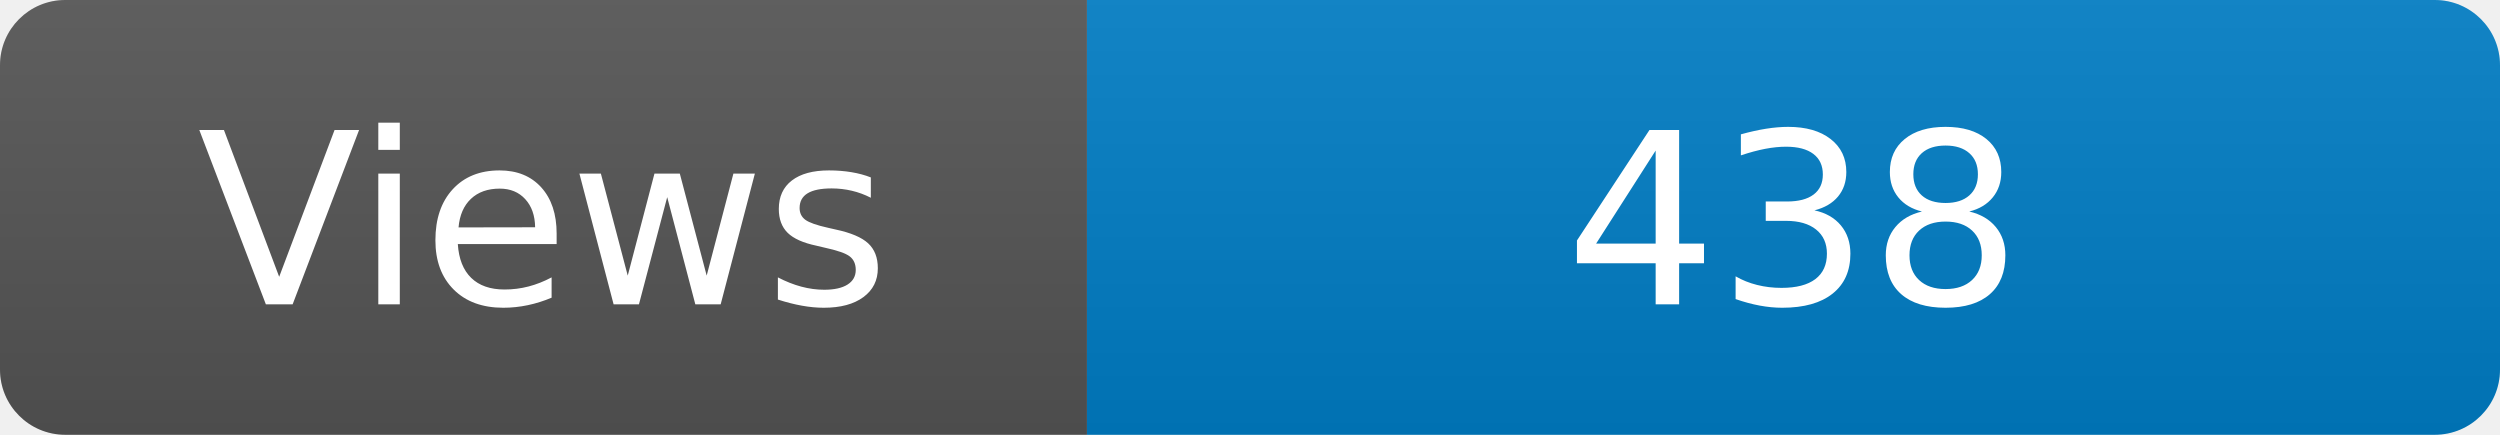
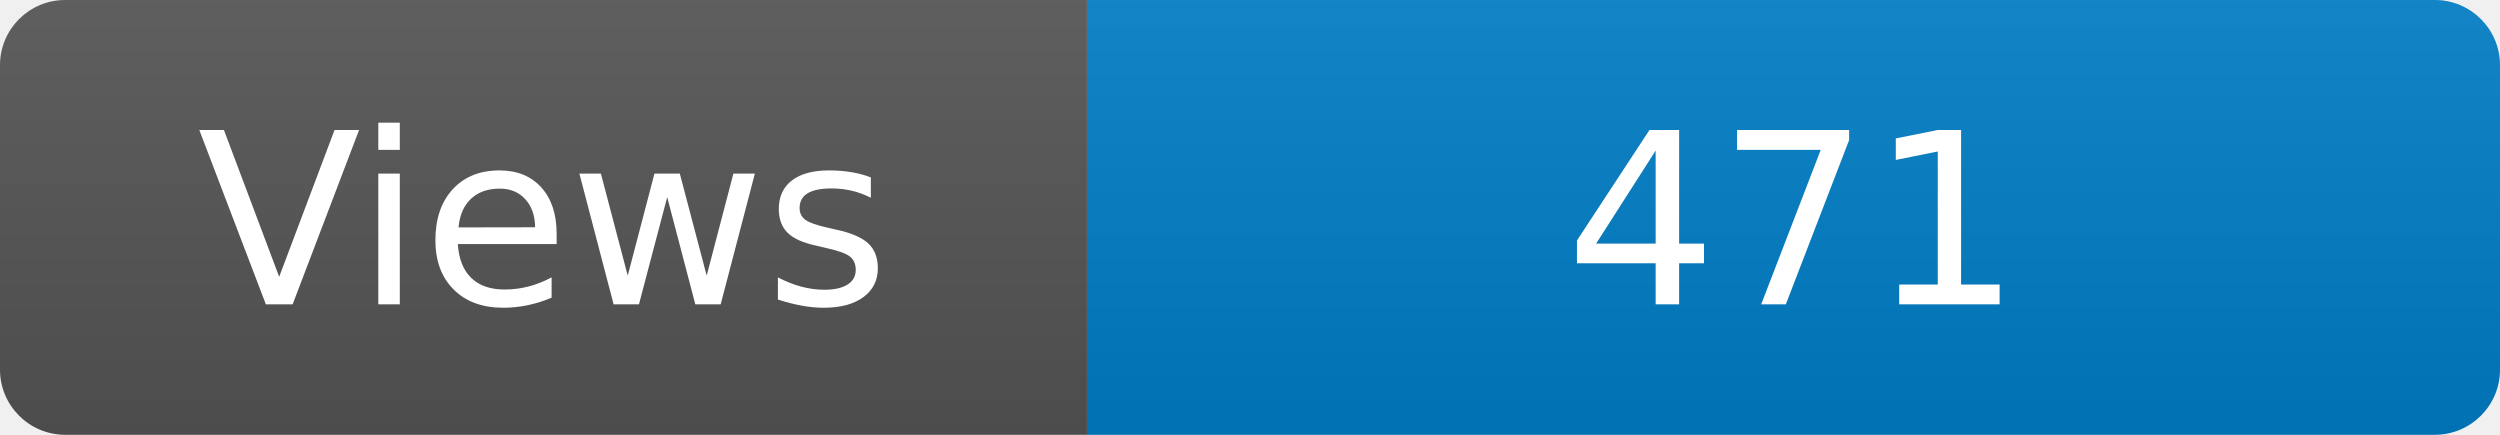
<svg xmlns="http://www.w3.org/2000/svg" width="115" height="20" role="img" aria-label="Maintained?: yes">
  <linearGradient id="s" x2="0" y2="100%">
    <stop offset="0" stop-color="#bbb" stop-opacity=".1" />
    <stop offset="1" stop-opacity=".1" />
  </linearGradient>
  <clipPath id="r">
    <rect width="115" height="20" rx="3" fill="#fff" />
  </clipPath>
  <g clip-path="url(#r)">
    <rect width="50" height="20" fill="#555" />
    <rect x="50" width="160" height="20" fill="#007ec6" />
    <rect width="115" height="20" fill="url(#s)" />
  </g>
  <g fill="#fff" text-anchor="middle" font-family="Verdana,Geneva,DejaVu Sans,sans-serif" font-size="110">
    <text x="250" y="140" transform="scale(.1)" fill="#fff">Views</text>
-     <text x="825" y="140" transform="scale(.1)" fill="#fff">438</text>
+     <text x="825" y="140" transform="scale(.1)" fill="#fff">471</text>
  </g>
</svg>
